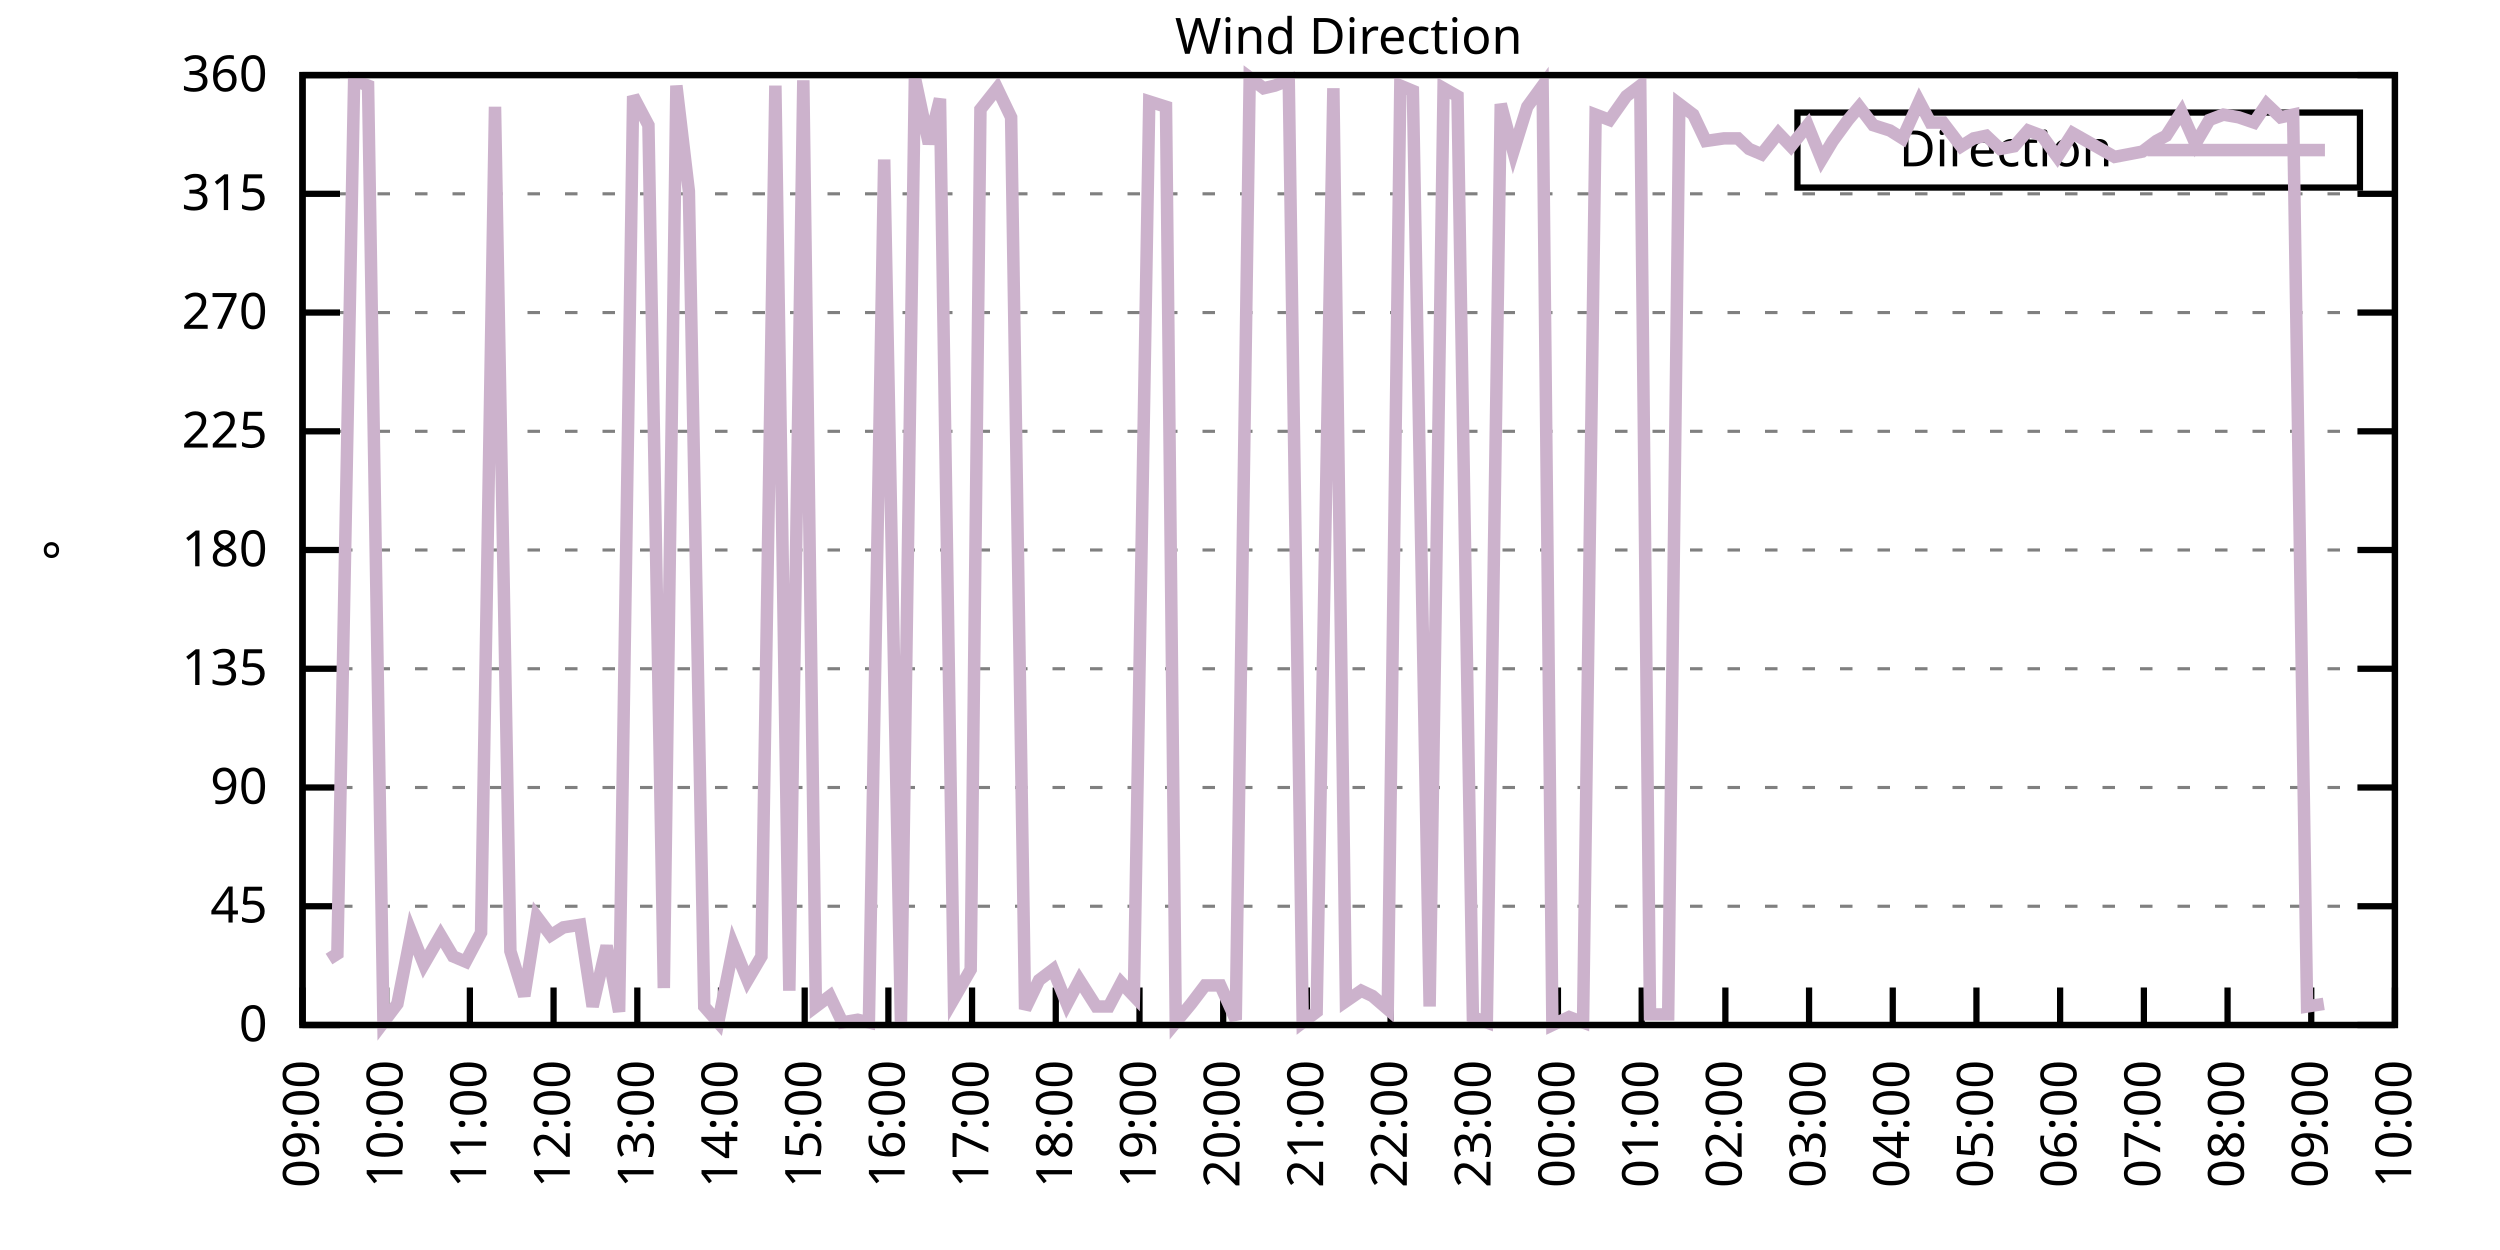
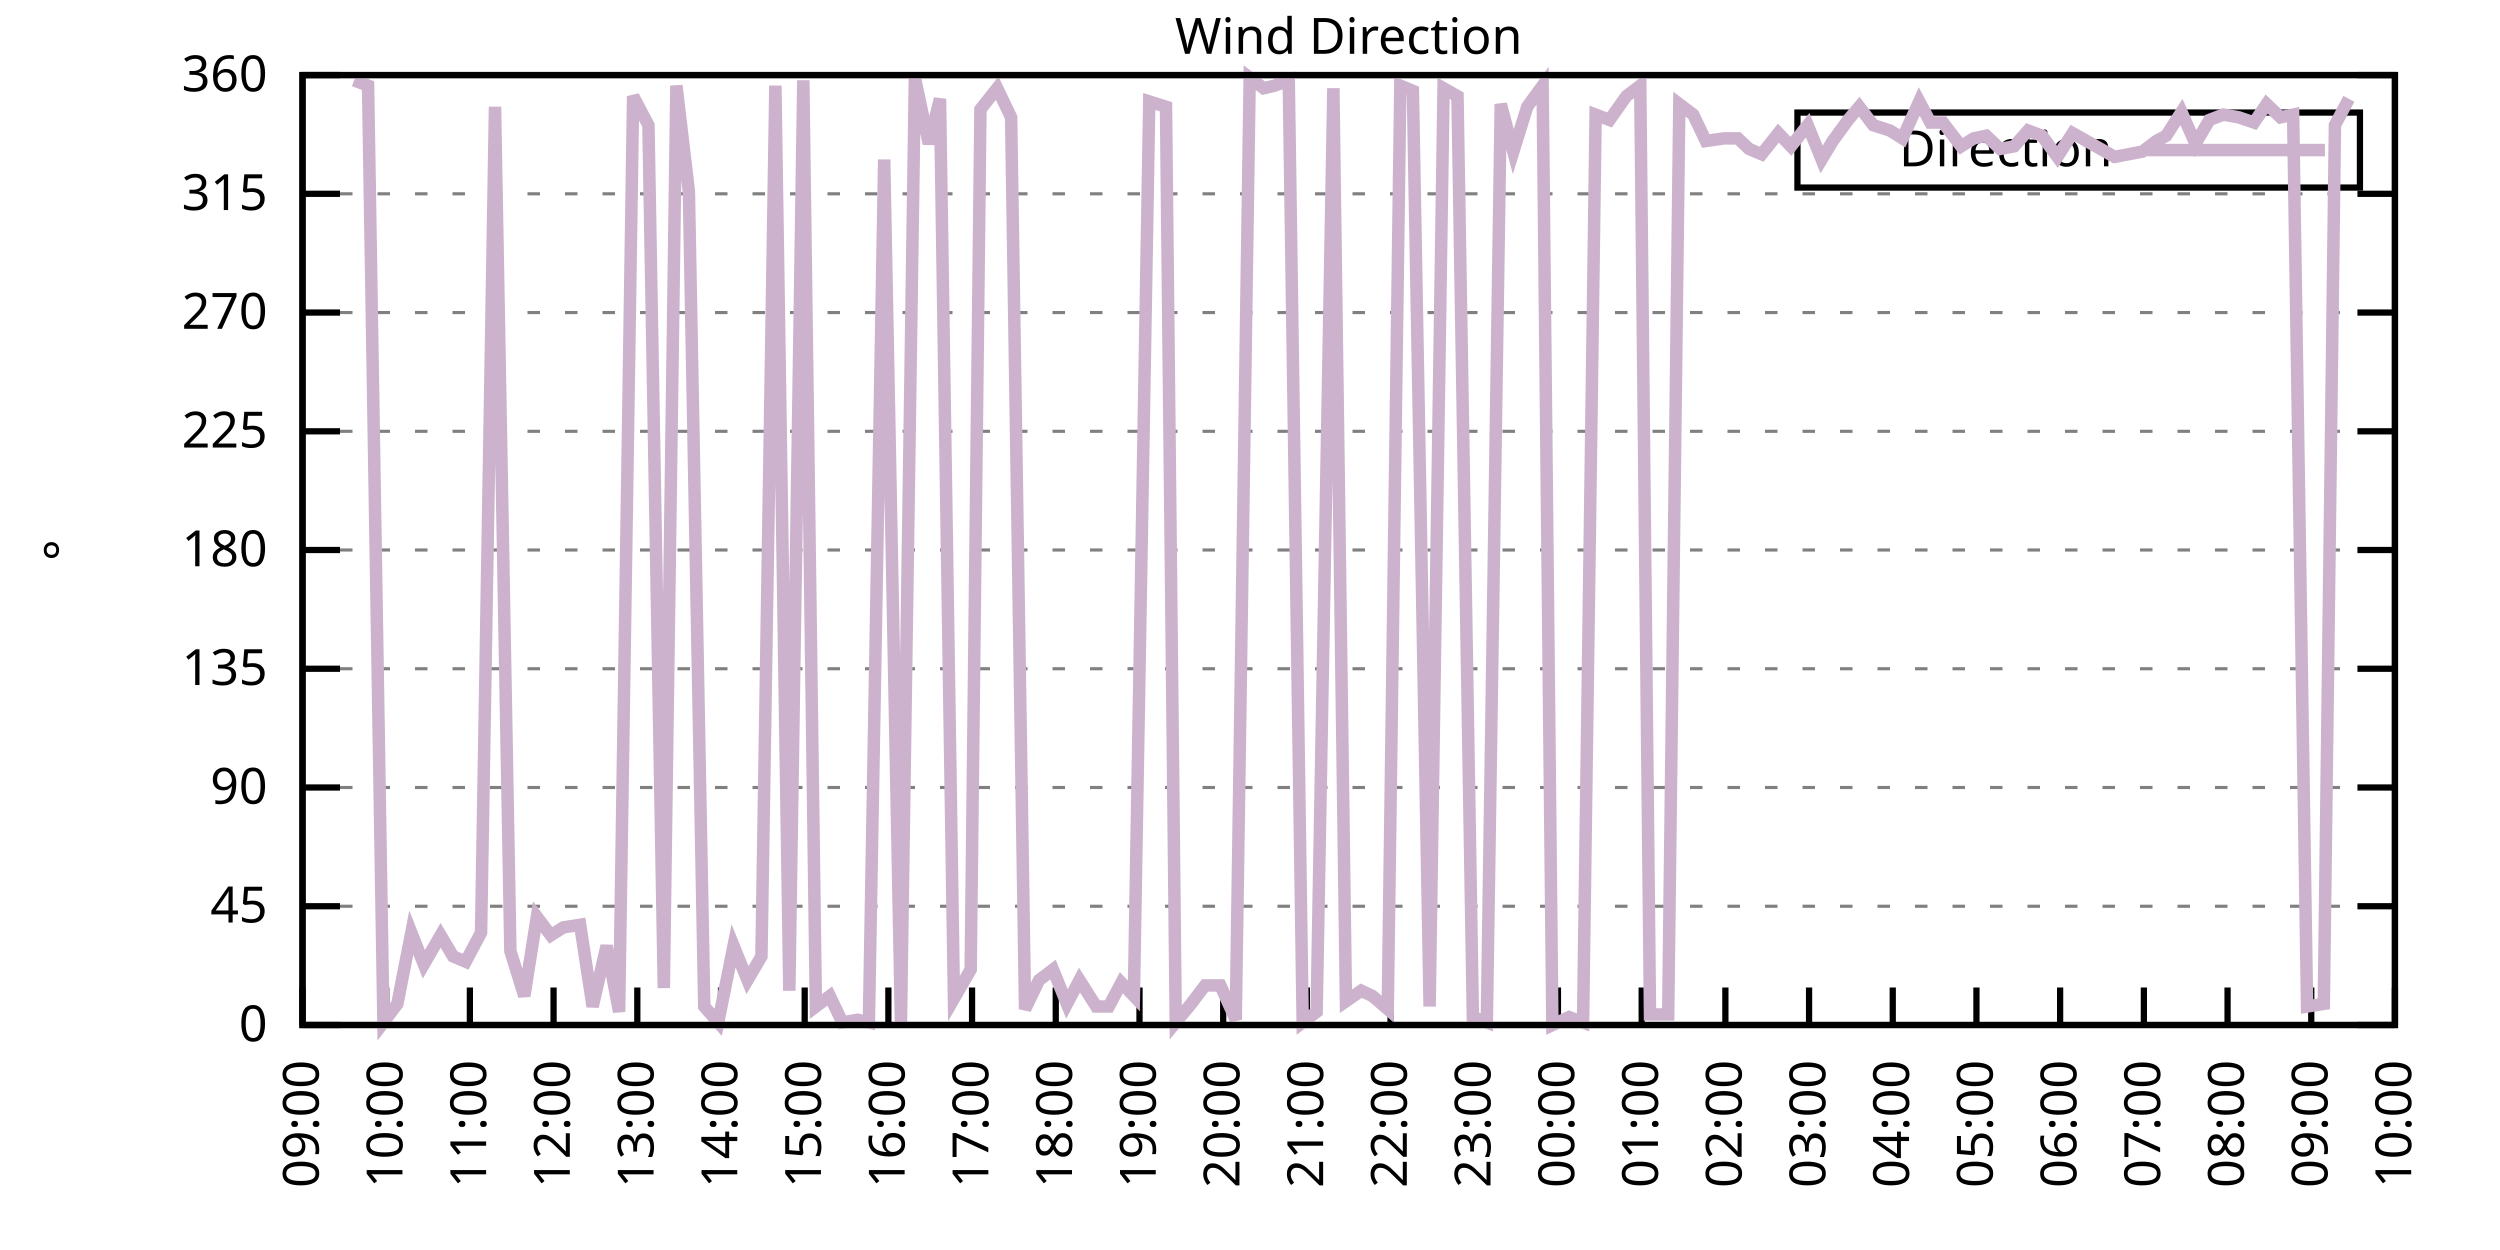
<svg xmlns="http://www.w3.org/2000/svg" xmlns:xlink="http://www.w3.org/1999/xlink" width="400" height="200" viewBox="0 0 400 200">
  <g id="gnuplot_canvas">
    <rect x="0" y="0" width="400" height="200" fill="none" />
    <defs>
      <circle id="gpDot" r="0.5" stroke-width="0.5" stroke="currentColor" />
      <path id="gpPt0" stroke-width="0.333" stroke="currentColor" d="M-1,0 h2 M0,-1 v2" />
      <path id="gpPt1" stroke-width="0.333" stroke="currentColor" d="M-1,-1 L1,1 M1,-1 L-1,1" />
      <path id="gpPt2" stroke-width="0.333" stroke="currentColor" d="M-1,0 L1,0 M0,-1 L0,1 M-1,-1 L1,1 M-1,1 L1,-1" />
      <rect id="gpPt3" stroke-width="0.333" stroke="currentColor" x="-1" y="-1" width="2" height="2" />
      <rect id="gpPt4" stroke-width="0.333" stroke="currentColor" fill="currentColor" x="-1" y="-1" width="2" height="2" />
      <circle id="gpPt5" stroke-width="0.333" stroke="currentColor" cx="0" cy="0" r="1" />
      <use xlink:href="#gpPt5" id="gpPt6" fill="currentColor" stroke="none" />
      <path id="gpPt7" stroke-width="0.333" stroke="currentColor" d="M0,-1.33 L-1.33,0.67 L1.33,0.67 z" />
      <use xlink:href="#gpPt7" id="gpPt8" fill="currentColor" stroke="none" />
      <use xlink:href="#gpPt7" id="gpPt9" stroke="currentColor" transform="rotate(180)" />
      <use xlink:href="#gpPt9" id="gpPt10" fill="currentColor" stroke="none" />
      <use xlink:href="#gpPt3" id="gpPt11" stroke="currentColor" transform="rotate(45)" />
      <use xlink:href="#gpPt11" id="gpPt12" fill="currentColor" stroke="none" />
      <path id="gpPt13" stroke-width="0.333" stroke="currentColor" d="M0,1.330 L1.265,0.411 L0.782,-1.067 L-0.782,-1.076 L-1.265,0.411 z" />
      <use xlink:href="#gpPt13" id="gpPt14" fill="currentColor" stroke="none" />
      <filter id="textbox" filterUnits="objectBoundingBox" x="0" y="0" height="1" width="1">
        <feFlood flood-color="white" flood-opacity="1" result="bgnd" />
        <feComposite in="SourceGraphic" in2="bgnd" operator="atop" />
      </filter>
      <filter id="greybox" filterUnits="objectBoundingBox" x="0" y="0" height="1" width="1">
        <feFlood flood-color="lightgrey" flood-opacity="1" result="grey" />
        <feComposite in="SourceGraphic" in2="grey" operator="atop" />
      </filter>
    </defs>
    <g fill="none" color="white" stroke="currentColor" stroke-width="1.00" stroke-linecap="butt" stroke-linejoin="miter">
</g>
    <g fill="none" color="black" stroke="currentColor" stroke-width="1.00" stroke-linecap="butt" stroke-linejoin="miter">
      <g stroke="none" shape-rendering="crispEdges">
        <polygon fill="rgb(255, 255, 255)" points="48.40,164.00 383.18,164.00 383.18,12.02 48.40,12.02 " />
      </g>
    </g>
    <g fill="none" color="black" stroke="currentColor" stroke-width="1.00" stroke-linecap="butt" stroke-linejoin="miter">
</g>
    <g fill="none" color="black" stroke="black" stroke-width="0.50" stroke-linecap="butt" stroke-linejoin="miter">
</g>
    <g fill="none" color="gray" stroke="currentColor" stroke-width="0.50" stroke-linecap="butt" stroke-linejoin="miter">
      <path stroke="gray" stroke-dasharray="2,4" class="gridline" d="M48.40,164.00 L383.19,164.00  " />
    </g>
    <g fill="none" color="gray" stroke="gray" stroke-width="1.00" stroke-linecap="butt" stroke-linejoin="miter">
</g>
    <g fill="none" color="black" stroke="currentColor" stroke-width="1.00" stroke-linecap="butt" stroke-linejoin="miter">
      <path stroke="black" d="M48.40,164.00 L54.40,164.00 M383.19,164.00 L377.19,164.00  " />
      <g transform="translate(42.80,166.60)" stroke="none" fill="black" font-family="Sans" font-size="8.00" text-anchor="end">
        <text>
          <tspan font-family="Sans"> 0</tspan>
        </text>
      </g>
    </g>
    <g fill="none" color="black" stroke="currentColor" stroke-width="1.00" stroke-linecap="butt" stroke-linejoin="miter">
</g>
    <g fill="none" color="black" stroke="black" stroke-width="0.50" stroke-linecap="butt" stroke-linejoin="miter">
</g>
    <g fill="none" color="gray" stroke="currentColor" stroke-width="0.50" stroke-linecap="butt" stroke-linejoin="miter">
      <path stroke="gray" stroke-dasharray="2,4" class="gridline" d="M48.40,145.00 L383.19,145.00  " />
    </g>
    <g fill="none" color="gray" stroke="gray" stroke-width="1.00" stroke-linecap="butt" stroke-linejoin="miter">
</g>
    <g fill="none" color="black" stroke="currentColor" stroke-width="1.00" stroke-linecap="butt" stroke-linejoin="miter">
      <path stroke="black" d="M48.40,145.00 L54.40,145.00 M383.19,145.00 L377.19,145.00  " />
      <g transform="translate(42.80,147.60)" stroke="none" fill="black" font-family="Sans" font-size="8.00" text-anchor="end">
        <text>
          <tspan font-family="Sans"> 45</tspan>
        </text>
      </g>
    </g>
    <g fill="none" color="black" stroke="currentColor" stroke-width="1.00" stroke-linecap="butt" stroke-linejoin="miter">
</g>
    <g fill="none" color="black" stroke="black" stroke-width="0.50" stroke-linecap="butt" stroke-linejoin="miter">
</g>
    <g fill="none" color="gray" stroke="currentColor" stroke-width="0.50" stroke-linecap="butt" stroke-linejoin="miter">
      <path stroke="gray" stroke-dasharray="2,4" class="gridline" d="M48.40,126.00 L383.19,126.00  " />
    </g>
    <g fill="none" color="gray" stroke="gray" stroke-width="1.00" stroke-linecap="butt" stroke-linejoin="miter">
</g>
    <g fill="none" color="black" stroke="currentColor" stroke-width="1.00" stroke-linecap="butt" stroke-linejoin="miter">
      <path stroke="black" d="M48.40,126.00 L54.40,126.00 M383.19,126.00 L377.19,126.00  " />
      <g transform="translate(42.80,128.60)" stroke="none" fill="black" font-family="Sans" font-size="8.00" text-anchor="end">
        <text>
          <tspan font-family="Sans"> 90</tspan>
        </text>
      </g>
    </g>
    <g fill="none" color="black" stroke="currentColor" stroke-width="1.00" stroke-linecap="butt" stroke-linejoin="miter">
</g>
    <g fill="none" color="black" stroke="black" stroke-width="0.50" stroke-linecap="butt" stroke-linejoin="miter">
</g>
    <g fill="none" color="gray" stroke="currentColor" stroke-width="0.50" stroke-linecap="butt" stroke-linejoin="miter">
      <path stroke="gray" stroke-dasharray="2,4" class="gridline" d="M48.40,107.00 L383.19,107.00  " />
    </g>
    <g fill="none" color="gray" stroke="gray" stroke-width="1.00" stroke-linecap="butt" stroke-linejoin="miter">
</g>
    <g fill="none" color="black" stroke="currentColor" stroke-width="1.00" stroke-linecap="butt" stroke-linejoin="miter">
      <path stroke="black" d="M48.40,107.00 L54.40,107.00 M383.19,107.00 L377.19,107.00  " />
      <g transform="translate(42.80,109.60)" stroke="none" fill="black" font-family="Sans" font-size="8.00" text-anchor="end">
        <text>
          <tspan font-family="Sans"> 135</tspan>
        </text>
      </g>
    </g>
    <g fill="none" color="black" stroke="currentColor" stroke-width="1.00" stroke-linecap="butt" stroke-linejoin="miter">
</g>
    <g fill="none" color="black" stroke="black" stroke-width="0.50" stroke-linecap="butt" stroke-linejoin="miter">
</g>
    <g fill="none" color="gray" stroke="currentColor" stroke-width="0.50" stroke-linecap="butt" stroke-linejoin="miter">
      <path stroke="gray" stroke-dasharray="2,4" class="gridline" d="M48.40,88.00 L383.19,88.00  " />
    </g>
    <g fill="none" color="gray" stroke="gray" stroke-width="1.00" stroke-linecap="butt" stroke-linejoin="miter">
</g>
    <g fill="none" color="black" stroke="currentColor" stroke-width="1.00" stroke-linecap="butt" stroke-linejoin="miter">
      <path stroke="black" d="M48.40,88.00 L54.40,88.00 M383.19,88.00 L377.19,88.00  " />
      <g transform="translate(42.80,90.60)" stroke="none" fill="black" font-family="Sans" font-size="8.00" text-anchor="end">
        <text>
          <tspan font-family="Sans"> 180</tspan>
        </text>
      </g>
    </g>
    <g fill="none" color="black" stroke="currentColor" stroke-width="1.00" stroke-linecap="butt" stroke-linejoin="miter">
</g>
    <g fill="none" color="black" stroke="black" stroke-width="0.50" stroke-linecap="butt" stroke-linejoin="miter">
</g>
    <g fill="none" color="gray" stroke="currentColor" stroke-width="0.50" stroke-linecap="butt" stroke-linejoin="miter">
      <path stroke="gray" stroke-dasharray="2,4" class="gridline" d="M48.40,69.01 L383.19,69.01  " />
    </g>
    <g fill="none" color="gray" stroke="gray" stroke-width="1.00" stroke-linecap="butt" stroke-linejoin="miter">
</g>
    <g fill="none" color="black" stroke="currentColor" stroke-width="1.00" stroke-linecap="butt" stroke-linejoin="miter">
      <path stroke="black" d="M48.40,69.01 L54.40,69.01 M383.19,69.01 L377.19,69.01  " />
      <g transform="translate(42.80,71.61)" stroke="none" fill="black" font-family="Sans" font-size="8.00" text-anchor="end">
        <text>
          <tspan font-family="Sans"> 225</tspan>
        </text>
      </g>
    </g>
    <g fill="none" color="black" stroke="currentColor" stroke-width="1.00" stroke-linecap="butt" stroke-linejoin="miter">
</g>
    <g fill="none" color="black" stroke="black" stroke-width="0.50" stroke-linecap="butt" stroke-linejoin="miter">
</g>
    <g fill="none" color="gray" stroke="currentColor" stroke-width="0.50" stroke-linecap="butt" stroke-linejoin="miter">
      <path stroke="gray" stroke-dasharray="2,4" class="gridline" d="M48.40,50.01 L383.19,50.01  " />
    </g>
    <g fill="none" color="gray" stroke="gray" stroke-width="1.00" stroke-linecap="butt" stroke-linejoin="miter">
</g>
    <g fill="none" color="black" stroke="currentColor" stroke-width="1.00" stroke-linecap="butt" stroke-linejoin="miter">
      <path stroke="black" d="M48.40,50.01 L54.40,50.01 M383.19,50.01 L377.19,50.01  " />
      <g transform="translate(42.80,52.61)" stroke="none" fill="black" font-family="Sans" font-size="8.00" text-anchor="end">
        <text>
          <tspan font-family="Sans"> 270</tspan>
        </text>
      </g>
    </g>
    <g fill="none" color="black" stroke="currentColor" stroke-width="1.00" stroke-linecap="butt" stroke-linejoin="miter">
</g>
    <g fill="none" color="black" stroke="black" stroke-width="0.50" stroke-linecap="butt" stroke-linejoin="miter">
</g>
    <g fill="none" color="gray" stroke="currentColor" stroke-width="0.50" stroke-linecap="butt" stroke-linejoin="miter">
      <path stroke="gray" stroke-dasharray="2,4" class="gridline" d="M48.40,31.01 L383.19,31.01  " />
    </g>
    <g fill="none" color="gray" stroke="gray" stroke-width="1.00" stroke-linecap="butt" stroke-linejoin="miter">
</g>
    <g fill="none" color="black" stroke="currentColor" stroke-width="1.00" stroke-linecap="butt" stroke-linejoin="miter">
      <path stroke="black" d="M48.40,31.01 L54.40,31.01 M383.19,31.01 L377.19,31.01  " />
      <g transform="translate(42.80,33.61)" stroke="none" fill="black" font-family="Sans" font-size="8.00" text-anchor="end">
        <text>
          <tspan font-family="Sans"> 315</tspan>
        </text>
      </g>
    </g>
    <g fill="none" color="black" stroke="currentColor" stroke-width="1.00" stroke-linecap="butt" stroke-linejoin="miter">
</g>
    <g fill="none" color="black" stroke="black" stroke-width="0.50" stroke-linecap="butt" stroke-linejoin="miter">
</g>
    <g fill="none" color="gray" stroke="currentColor" stroke-width="0.50" stroke-linecap="butt" stroke-linejoin="miter">
      <path stroke="gray" stroke-dasharray="2,4" class="gridline" d="M48.40,12.01 L383.19,12.01  " />
    </g>
    <g fill="none" color="gray" stroke="gray" stroke-width="1.00" stroke-linecap="butt" stroke-linejoin="miter">
</g>
    <g fill="none" color="black" stroke="currentColor" stroke-width="1.00" stroke-linecap="butt" stroke-linejoin="miter">
      <path stroke="black" d="M48.40,12.01 L54.40,12.01 M383.19,12.01 L377.19,12.01  " />
      <g transform="translate(42.80,14.61)" stroke="none" fill="black" font-family="Sans" font-size="8.00" text-anchor="end">
        <text>
          <tspan font-family="Sans"> 360</tspan>
        </text>
      </g>
    </g>
    <g fill="none" color="black" stroke="currentColor" stroke-width="1.00" stroke-linecap="butt" stroke-linejoin="miter">
      <path stroke="black" d="M48.40,164.00 L48.40,158.00  " />
      <g transform="translate(51.00,169.60) rotate(270.00)" stroke="none" fill="black" font-family="Sans" font-size="8.00" text-anchor="end">
        <text>
          <tspan font-family="Sans">09:00</tspan>
        </text>
      </g>
    </g>
    <g fill="none" color="black" stroke="currentColor" stroke-width="1.00" stroke-linecap="butt" stroke-linejoin="miter">
      <path stroke="black" d="M61.79,164.00 L61.79,158.00  " />
      <g transform="translate(64.39,169.60) rotate(270.00)" stroke="none" fill="black" font-family="Sans" font-size="8.00" text-anchor="end">
        <text>
          <tspan font-family="Sans">10:00</tspan>
        </text>
      </g>
    </g>
    <g fill="none" color="black" stroke="currentColor" stroke-width="1.00" stroke-linecap="butt" stroke-linejoin="miter">
      <path stroke="black" d="M75.18,164.00 L75.18,158.00  " />
      <g transform="translate(77.78,169.60) rotate(270.00)" stroke="none" fill="black" font-family="Sans" font-size="8.00" text-anchor="end">
        <text>
          <tspan font-family="Sans">11:00</tspan>
        </text>
      </g>
    </g>
    <g fill="none" color="black" stroke="currentColor" stroke-width="1.00" stroke-linecap="butt" stroke-linejoin="miter">
      <path stroke="black" d="M88.57,164.00 L88.57,158.00  " />
      <g transform="translate(91.17,169.60) rotate(270.00)" stroke="none" fill="black" font-family="Sans" font-size="8.00" text-anchor="end">
        <text>
          <tspan font-family="Sans">12:00</tspan>
        </text>
      </g>
    </g>
    <g fill="none" color="black" stroke="currentColor" stroke-width="1.00" stroke-linecap="butt" stroke-linejoin="miter">
      <path stroke="black" d="M101.97,164.00 L101.97,158.00  " />
      <g transform="translate(104.57,169.60) rotate(270.00)" stroke="none" fill="black" font-family="Sans" font-size="8.00" text-anchor="end">
        <text>
          <tspan font-family="Sans">13:00</tspan>
        </text>
      </g>
    </g>
    <g fill="none" color="black" stroke="currentColor" stroke-width="1.00" stroke-linecap="butt" stroke-linejoin="miter">
      <path stroke="black" d="M115.36,164.00 L115.36,158.00  " />
      <g transform="translate(117.96,169.60) rotate(270.00)" stroke="none" fill="black" font-family="Sans" font-size="8.00" text-anchor="end">
        <text>
          <tspan font-family="Sans">14:00</tspan>
        </text>
      </g>
    </g>
    <g fill="none" color="black" stroke="currentColor" stroke-width="1.00" stroke-linecap="butt" stroke-linejoin="miter">
      <path stroke="black" d="M128.75,164.00 L128.75,158.00  " />
      <g transform="translate(131.35,169.60) rotate(270.00)" stroke="none" fill="black" font-family="Sans" font-size="8.00" text-anchor="end">
        <text>
          <tspan font-family="Sans">15:00</tspan>
        </text>
      </g>
    </g>
    <g fill="none" color="black" stroke="currentColor" stroke-width="1.00" stroke-linecap="butt" stroke-linejoin="miter">
      <path stroke="black" d="M142.14,164.00 L142.14,158.00  " />
      <g transform="translate(144.74,169.60) rotate(270.00)" stroke="none" fill="black" font-family="Sans" font-size="8.00" text-anchor="end">
        <text>
          <tspan font-family="Sans">16:00</tspan>
        </text>
      </g>
    </g>
    <g fill="none" color="black" stroke="currentColor" stroke-width="1.00" stroke-linecap="butt" stroke-linejoin="miter">
      <path stroke="black" d="M155.53,164.00 L155.53,158.00  " />
      <g transform="translate(158.13,169.60) rotate(270.00)" stroke="none" fill="black" font-family="Sans" font-size="8.00" text-anchor="end">
        <text>
          <tspan font-family="Sans">17:00</tspan>
        </text>
      </g>
    </g>
    <g fill="none" color="black" stroke="currentColor" stroke-width="1.00" stroke-linecap="butt" stroke-linejoin="miter">
      <path stroke="black" d="M168.92,164.00 L168.92,158.00  " />
      <g transform="translate(171.52,169.60) rotate(270.00)" stroke="none" fill="black" font-family="Sans" font-size="8.00" text-anchor="end">
        <text>
          <tspan font-family="Sans">18:00</tspan>
        </text>
      </g>
    </g>
    <g fill="none" color="black" stroke="currentColor" stroke-width="1.00" stroke-linecap="butt" stroke-linejoin="miter">
      <path stroke="black" d="M182.32,164.00 L182.32,158.00  " />
      <g transform="translate(184.92,169.60) rotate(270.00)" stroke="none" fill="black" font-family="Sans" font-size="8.00" text-anchor="end">
        <text>
          <tspan font-family="Sans">19:00</tspan>
        </text>
      </g>
    </g>
    <g fill="none" color="black" stroke="currentColor" stroke-width="1.00" stroke-linecap="butt" stroke-linejoin="miter">
      <path stroke="black" d="M195.71,164.00 L195.71,158.00  " />
      <g transform="translate(198.31,169.60) rotate(270.00)" stroke="none" fill="black" font-family="Sans" font-size="8.00" text-anchor="end">
        <text>
          <tspan font-family="Sans">20:00</tspan>
        </text>
      </g>
    </g>
    <g fill="none" color="black" stroke="currentColor" stroke-width="1.00" stroke-linecap="butt" stroke-linejoin="miter">
      <path stroke="black" d="M209.10,164.00 L209.10,158.00  " />
      <g transform="translate(211.70,169.60) rotate(270.00)" stroke="none" fill="black" font-family="Sans" font-size="8.00" text-anchor="end">
        <text>
          <tspan font-family="Sans">21:00</tspan>
        </text>
      </g>
    </g>
    <g fill="none" color="black" stroke="currentColor" stroke-width="1.00" stroke-linecap="butt" stroke-linejoin="miter">
      <path stroke="black" d="M222.49,164.00 L222.49,158.00  " />
      <g transform="translate(225.09,169.60) rotate(270.00)" stroke="none" fill="black" font-family="Sans" font-size="8.00" text-anchor="end">
        <text>
          <tspan font-family="Sans">22:00</tspan>
        </text>
      </g>
    </g>
    <g fill="none" color="black" stroke="currentColor" stroke-width="1.00" stroke-linecap="butt" stroke-linejoin="miter">
      <path stroke="black" d="M235.88,164.00 L235.88,158.00  " />
      <g transform="translate(238.48,169.60) rotate(270.00)" stroke="none" fill="black" font-family="Sans" font-size="8.00" text-anchor="end">
        <text>
          <tspan font-family="Sans">23:00</tspan>
        </text>
      </g>
    </g>
    <g fill="none" color="black" stroke="currentColor" stroke-width="1.00" stroke-linecap="butt" stroke-linejoin="miter">
      <path stroke="black" d="M249.27,164.00 L249.27,158.00  " />
      <g transform="translate(251.87,169.60) rotate(270.00)" stroke="none" fill="black" font-family="Sans" font-size="8.00" text-anchor="end">
        <text>
          <tspan font-family="Sans">00:00</tspan>
        </text>
      </g>
    </g>
    <g fill="none" color="black" stroke="currentColor" stroke-width="1.00" stroke-linecap="butt" stroke-linejoin="miter">
      <path stroke="black" d="M262.67,164.00 L262.67,158.00  " />
      <g transform="translate(265.27,169.60) rotate(270.00)" stroke="none" fill="black" font-family="Sans" font-size="8.00" text-anchor="end">
        <text>
          <tspan font-family="Sans">01:00</tspan>
        </text>
      </g>
    </g>
    <g fill="none" color="black" stroke="currentColor" stroke-width="1.00" stroke-linecap="butt" stroke-linejoin="miter">
      <path stroke="black" d="M276.06,164.00 L276.06,158.00  " />
      <g transform="translate(278.66,169.60) rotate(270.00)" stroke="none" fill="black" font-family="Sans" font-size="8.00" text-anchor="end">
        <text>
          <tspan font-family="Sans">02:00</tspan>
        </text>
      </g>
    </g>
    <g fill="none" color="black" stroke="currentColor" stroke-width="1.00" stroke-linecap="butt" stroke-linejoin="miter">
      <path stroke="black" d="M289.45,164.00 L289.45,158.00  " />
      <g transform="translate(292.05,169.60) rotate(270.00)" stroke="none" fill="black" font-family="Sans" font-size="8.00" text-anchor="end">
        <text>
          <tspan font-family="Sans">03:00</tspan>
        </text>
      </g>
    </g>
    <g fill="none" color="black" stroke="currentColor" stroke-width="1.00" stroke-linecap="butt" stroke-linejoin="miter">
      <path stroke="black" d="M302.84,164.00 L302.84,158.00  " />
      <g transform="translate(305.44,169.60) rotate(270.00)" stroke="none" fill="black" font-family="Sans" font-size="8.00" text-anchor="end">
        <text>
          <tspan font-family="Sans">04:00</tspan>
        </text>
      </g>
    </g>
    <g fill="none" color="black" stroke="currentColor" stroke-width="1.00" stroke-linecap="butt" stroke-linejoin="miter">
      <path stroke="black" d="M316.23,164.00 L316.23,158.00  " />
      <g transform="translate(318.83,169.60) rotate(270.00)" stroke="none" fill="black" font-family="Sans" font-size="8.00" text-anchor="end">
        <text>
          <tspan font-family="Sans">05:00</tspan>
        </text>
      </g>
    </g>
    <g fill="none" color="black" stroke="currentColor" stroke-width="1.00" stroke-linecap="butt" stroke-linejoin="miter">
      <path stroke="black" d="M329.62,164.00 L329.62,158.00  " />
      <g transform="translate(332.22,169.60) rotate(270.00)" stroke="none" fill="black" font-family="Sans" font-size="8.00" text-anchor="end">
        <text>
          <tspan font-family="Sans">06:00</tspan>
        </text>
      </g>
    </g>
    <g fill="none" color="black" stroke="currentColor" stroke-width="1.00" stroke-linecap="butt" stroke-linejoin="miter">
      <path stroke="black" d="M343.02,164.00 L343.02,158.00  " />
      <g transform="translate(345.62,169.60) rotate(270.00)" stroke="none" fill="black" font-family="Sans" font-size="8.00" text-anchor="end">
        <text>
          <tspan font-family="Sans">07:00</tspan>
        </text>
      </g>
    </g>
    <g fill="none" color="black" stroke="currentColor" stroke-width="1.00" stroke-linecap="butt" stroke-linejoin="miter">
      <path stroke="black" d="M356.41,164.00 L356.41,158.00  " />
      <g transform="translate(359.01,169.60) rotate(270.00)" stroke="none" fill="black" font-family="Sans" font-size="8.00" text-anchor="end">
        <text>
          <tspan font-family="Sans">08:00</tspan>
        </text>
      </g>
    </g>
    <g fill="none" color="black" stroke="currentColor" stroke-width="1.00" stroke-linecap="butt" stroke-linejoin="miter">
      <path stroke="black" d="M369.80,164.00 L369.80,158.00  " />
      <g transform="translate(372.40,169.60) rotate(270.00)" stroke="none" fill="black" font-family="Sans" font-size="8.00" text-anchor="end">
        <text>
          <tspan font-family="Sans">09:00</tspan>
        </text>
      </g>
    </g>
    <g fill="none" color="black" stroke="currentColor" stroke-width="1.00" stroke-linecap="butt" stroke-linejoin="miter">
      <path stroke="black" d="M383.19,164.00 L383.19,158.00  " />
      <g transform="translate(385.79,169.60) rotate(270.00)" stroke="none" fill="black" font-family="Sans" font-size="8.00" text-anchor="end">
        <text>
          <tspan font-family="Sans">10:00</tspan>
        </text>
      </g>
    </g>
    <g fill="none" color="black" stroke="currentColor" stroke-width="1.00" stroke-linecap="butt" stroke-linejoin="miter">
</g>
    <g fill="none" color="black" stroke="currentColor" stroke-width="1.00" stroke-linecap="butt" stroke-linejoin="miter">
      <path stroke="black" d="M48.40,12.01 L48.40,164.00 L383.19,164.00 L383.19,12.01 L48.40,12.01 Z  " />
    </g>
    <g fill="none" color="black" stroke="currentColor" stroke-width="1.00" stroke-linecap="butt" stroke-linejoin="miter">
</g>
    <g fill="none" color="black" stroke="currentColor" stroke-width="1.00" stroke-linecap="butt" stroke-linejoin="miter">
      <path stroke="black" d="M287.59,30.01 L287.59,18.01 L377.59,18.01 L377.59,30.01 L287.59,30.01 Z  " />
    </g>
    <g id="Wind_direction_plot_1">
      <g fill="none" color="white" stroke="black" stroke-width="2.00" stroke-linecap="butt" stroke-linejoin="miter">
</g>
      <g fill="none" color="black" stroke="currentColor" stroke-width="2.00" stroke-linecap="butt" stroke-linejoin="miter">
        <g transform="translate(337.99,26.61)" stroke="none" fill="black" font-family="Sans" font-size="8.00" text-anchor="end">
          <text>
            <tspan font-family="Sans">Direction</tspan>
          </text>
        </g>
      </g>
      <g fill="none" color="black" stroke="currentColor" stroke-width="2.00" stroke-linecap="butt" stroke-linejoin="miter">
-         <path stroke="rgb(204, 178, 204)" d="M343.59,24.01 L371.99,24.01 M52.64,153.45 L53.98,152.60 L56.66,12.85 L58.89,13.70 L61.35,163.58 L63.58,160.62   L65.81,149.22 L67.82,154.29 L70.50,149.65 L72.50,153.02 L74.51,153.87 L76.97,149.22 L79.20,17.08 L81.66,152.18   L83.89,159.36 L85.90,146.69 L88.13,149.65 L90.14,148.38 L92.82,147.96 L94.82,161.04 L97.06,151.33 L99.06,161.89   L101.30,15.39 L103.75,20.03 L106.21,158.09 L108.22,13.70 L110.22,30.59 L112.68,161.04 L114.91,163.58 L117.37,151.33   L119.60,156.82 L121.83,153.02 L124.06,13.70 L126.29,158.51 L128.53,12.85 L130.54,161.04 L132.77,159.36 L134.78,163.58   L137.23,163.16 L139.02,163.58 L141.47,25.52 L144.15,163.58 L146.38,12.43 L148.61,22.99 L150.40,15.81 L152.63,159.78   L155.31,155.13 L156.87,17.50 L159.55,14.12 L161.78,18.77 L164.01,161.47 L166.25,156.82 L168.48,155.13 L170.71,160.62   L172.72,156.82 L175.40,161.04 L177.41,161.04 L179.41,157.24 L181.42,159.36 L183.88,16.23 L186.56,17.08 L188.12,163.58   L190.57,160.62 L192.81,157.67 L195.26,157.67 L197.72,163.16 L199.95,12.43 L202.18,14.12 L203.97,13.70 L206.20,12.85   L208.43,163.58 L210.66,161.89 L213.34,14.12 L215.35,160.20 L217.80,158.51 L219.59,159.36 L222.04,161.47 L224.05,13.70   L226.06,14.54 L228.74,161.04 L230.97,14.12 L233.20,15.39 L235.66,162.73 L237.89,163.58 L240.12,16.65 L242.13,24.25   L244.36,17.08 L246.82,13.70 L248.38,164.00 L251.06,162.73 L253.29,163.58 L255.30,18.34 L257.53,19.19 L260.21,15.39   L262.44,13.70 L264.00,162.31 L266.91,162.31 L268.69,16.65 L270.92,18.34 L272.93,22.56 L275.83,22.14 L278.07,22.14   L279.85,23.83 L281.86,24.68 L284.54,21.30 L286.55,23.41 L289.23,20.03 L291.46,25.52 L293.24,22.56 L295.70,19.19   L297.48,17.08 L299.72,20.03 L302.39,20.88 L304.40,22.14 L307.08,16.23 L308.87,19.61 L310.88,19.61 L313.78,23.41   L315.79,22.14 L317.79,21.72 L320.03,23.83 L322.26,23.41 L324.49,20.88 L326.72,21.72 L329.18,25.10 L331.63,21.30   L336.10,23.83 L338.33,25.10 L340.56,24.68 L342.79,24.25 L345.02,22.56 L346.59,21.72 L349.04,17.92 L351.27,22.99   L353.51,19.19 L355.74,18.34 L358.19,18.77 L360.65,19.61 L362.66,16.65 L364.89,18.77 L366.90,18.34 L369.13,161.04   L371.81,160.62  " />
+         <path stroke="rgb(204, 178, 204)" d="M343.59,24.01 L371.99,24.01 M56.66,12.85 L58.89,13.70 L61.35,163.58 L63.58,160.62 L65.81,149.22 L67.82,154.29   L70.50,149.65 L72.50,153.02 L74.51,153.87 L76.97,149.22 L79.20,17.08 L81.66,152.18 L83.89,159.36 L85.90,146.69   L88.13,149.65 L90.14,148.38 L92.82,147.96 L94.82,161.04 L97.06,151.33 L99.06,161.89 L101.30,15.39 L103.75,20.03   L106.21,158.09 L108.22,13.70 L110.22,30.59 L112.68,161.04 L114.91,163.58 L117.37,151.33 L119.60,156.82 L121.83,153.02   L124.06,13.70 L126.29,158.51 L128.53,12.85 L130.54,161.04 L132.77,159.36 L134.78,163.58 L137.23,163.16 L139.02,163.58   L141.47,25.52 L144.15,163.58 L146.38,12.43 L148.61,22.99 L150.40,15.81 L152.63,159.78 L155.31,155.13 L156.87,17.50   L159.55,14.12 L161.78,18.77 L164.01,161.47 L166.25,156.82 L168.48,155.13 L170.71,160.62 L172.72,156.82 L175.40,161.04   L177.41,161.04 L179.41,157.24 L181.42,159.36 L183.88,16.23 L186.56,17.08 L188.12,163.58 L190.57,160.62 L192.81,157.67   L195.26,157.67 L197.72,163.16 L199.95,12.43 L202.18,14.12 L203.97,13.70 L206.20,12.85 L208.43,163.58 L210.66,161.89   L213.34,14.12 L215.35,160.20 L217.80,158.51 L219.59,159.36 L222.04,161.47 L224.05,13.70 L226.06,14.54 L228.74,161.04   L230.97,14.12 L233.20,15.39 L235.66,162.73 L237.89,163.58 L240.12,16.65 L242.13,24.25 L244.36,17.08 L246.82,13.70   L248.38,164.00 L251.06,162.73 L253.29,163.58 L255.30,18.34 L257.53,19.19 L260.21,15.39 L262.44,13.70 L264.00,162.31   L266.91,162.31 L268.69,16.65 L270.92,18.34 L272.93,22.56 L275.83,22.14 L278.07,22.14 L279.85,23.83 L281.86,24.68   L284.54,21.30 L286.55,23.41 L289.23,20.03 L291.46,25.52 L293.24,22.56 L295.70,19.19 L297.48,17.08 L299.72,20.03   L302.39,20.88 L304.40,22.14 L307.08,16.23 L308.87,19.61 L310.88,19.61 L313.78,23.41 L315.79,22.14 L317.79,21.72   L320.03,23.83 L322.26,23.41 L324.49,20.88 L326.72,21.72 L329.18,25.10 L331.63,21.30 L336.10,23.83 L338.33,25.10   L340.56,24.68 L342.79,24.25 L345.02,22.56 L346.59,21.72 L349.04,17.92 L351.27,22.99 L353.51,19.19 L355.74,18.34   L358.19,18.77 L360.65,19.61 L362.66,16.65 L364.89,18.77 L366.90,18.34 L369.13,161.04 L371.81,160.62 L373.59,20.03   L375.82,15.81  " />
      </g>
    </g>
    <g fill="none" color="black" stroke="currentColor" stroke-width="2.00" stroke-linecap="butt" stroke-linejoin="miter">
</g>
    <g fill="none" color="black" stroke="black" stroke-width="1.00" stroke-linecap="butt" stroke-linejoin="miter">
</g>
    <g fill="none" color="black" stroke="currentColor" stroke-width="1.00" stroke-linecap="butt" stroke-linejoin="miter">
      <path stroke="black" d="M48.40,12.01 L48.40,164.00 L383.19,164.00 L383.19,12.01 L48.40,12.01 Z  " />
      <g transform="translate(12.80,88.01) rotate(270.00)" stroke="none" fill="black" font-family="Sans" font-size="8.00" text-anchor="middle">
        <text>
          <tspan font-family="Sans">°</tspan>
        </text>
      </g>
    </g>
    <g fill="none" color="black" stroke="currentColor" stroke-width="1.00" stroke-linecap="butt" stroke-linejoin="miter">
</g>
    <g fill="none" color="black" stroke="currentColor" stroke-width="1.00" stroke-linecap="butt" stroke-linejoin="miter">
      <g transform="translate(215.79,8.61)" stroke="none" fill="black" font-family="Sans" font-size="8.00" text-anchor="middle">
        <text>
          <tspan font-family="Sans">Wind Direction</tspan>
        </text>
      </g>
    </g>
    <g fill="none" color="black" stroke="currentColor" stroke-width="1.00" stroke-linecap="butt" stroke-linejoin="miter">
</g>
  </g>
</svg>
